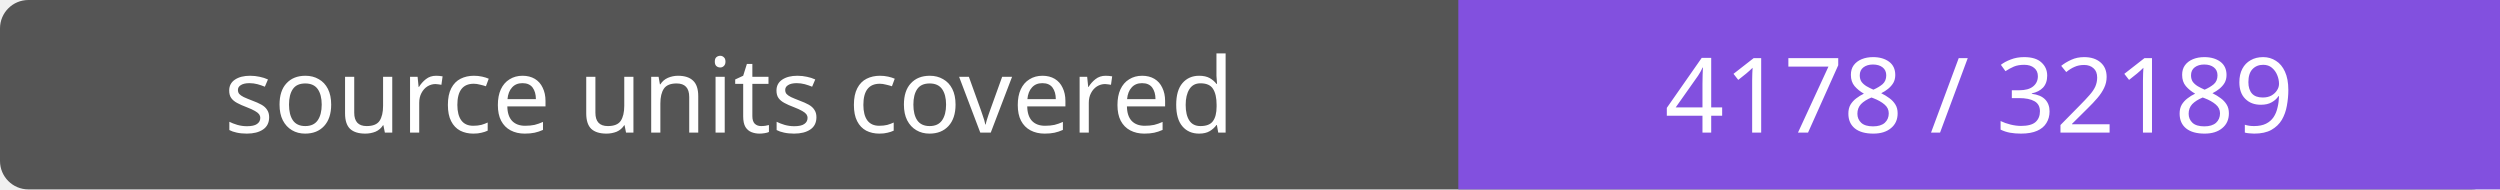
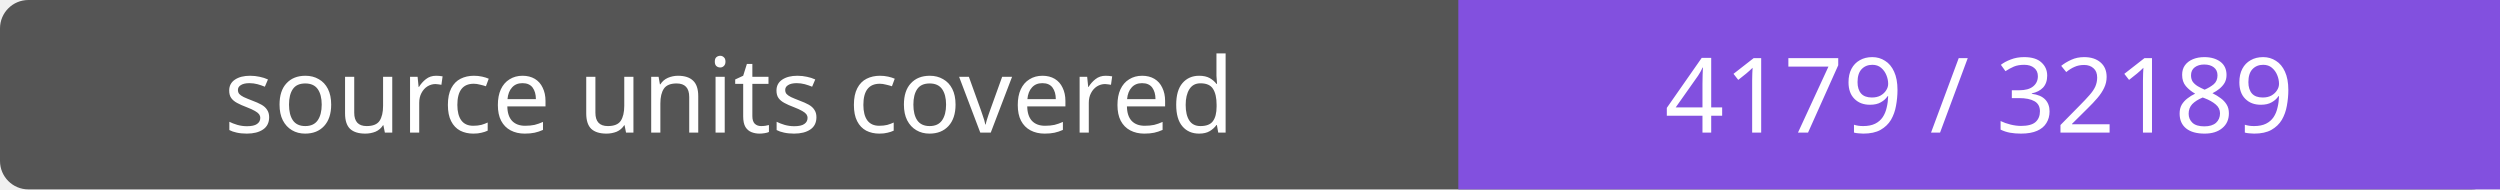
- <svg xmlns="http://www.w3.org/2000/svg" width="264" height="20" role="img" aria-label="source units covered: 4178 / 32189">
+ <svg xmlns="http://www.w3.org/2000/svg" width="264" height="20" role="img" aria-label="source units covered: 4179 / 32189">
  <rect width="264" height="20" rx="3" fill="#555" />
  <path fill="#8250df" d="M154 0h110v20H154z" />
  <g fill="#fff" text-anchor="middle" font-family="Verdana,sans-serif" font-size="11">
    <text x="77.0" y="14">source units covered</text>
-     <text x="209.0" y="14">4178 / 32189</text>
+     <text x="209.0" y="14">4179 / 32189</text>
  </g>
</svg>
